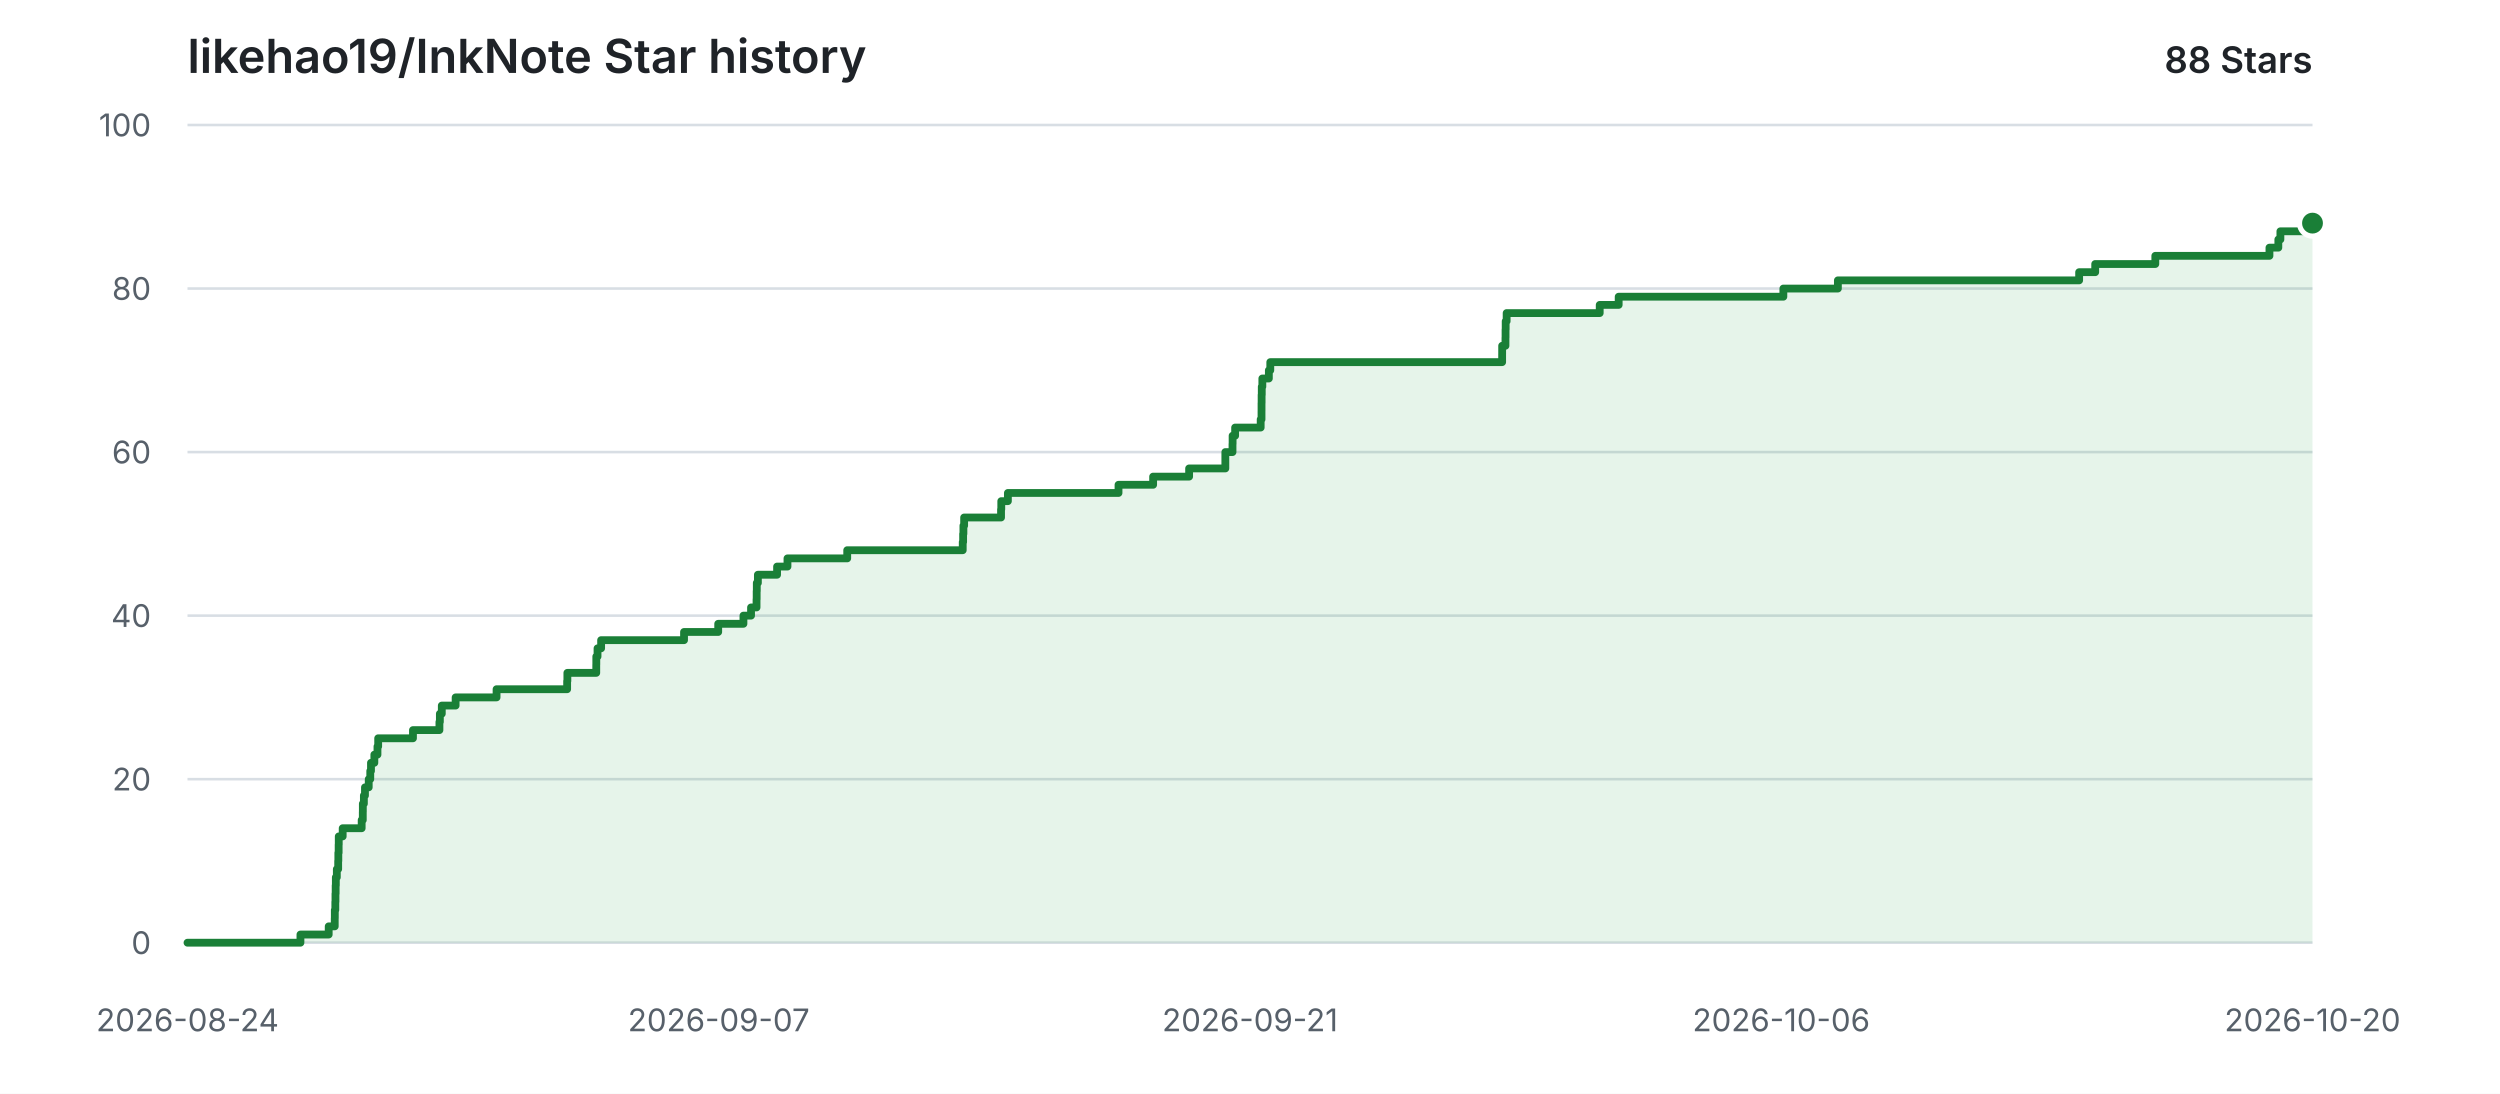
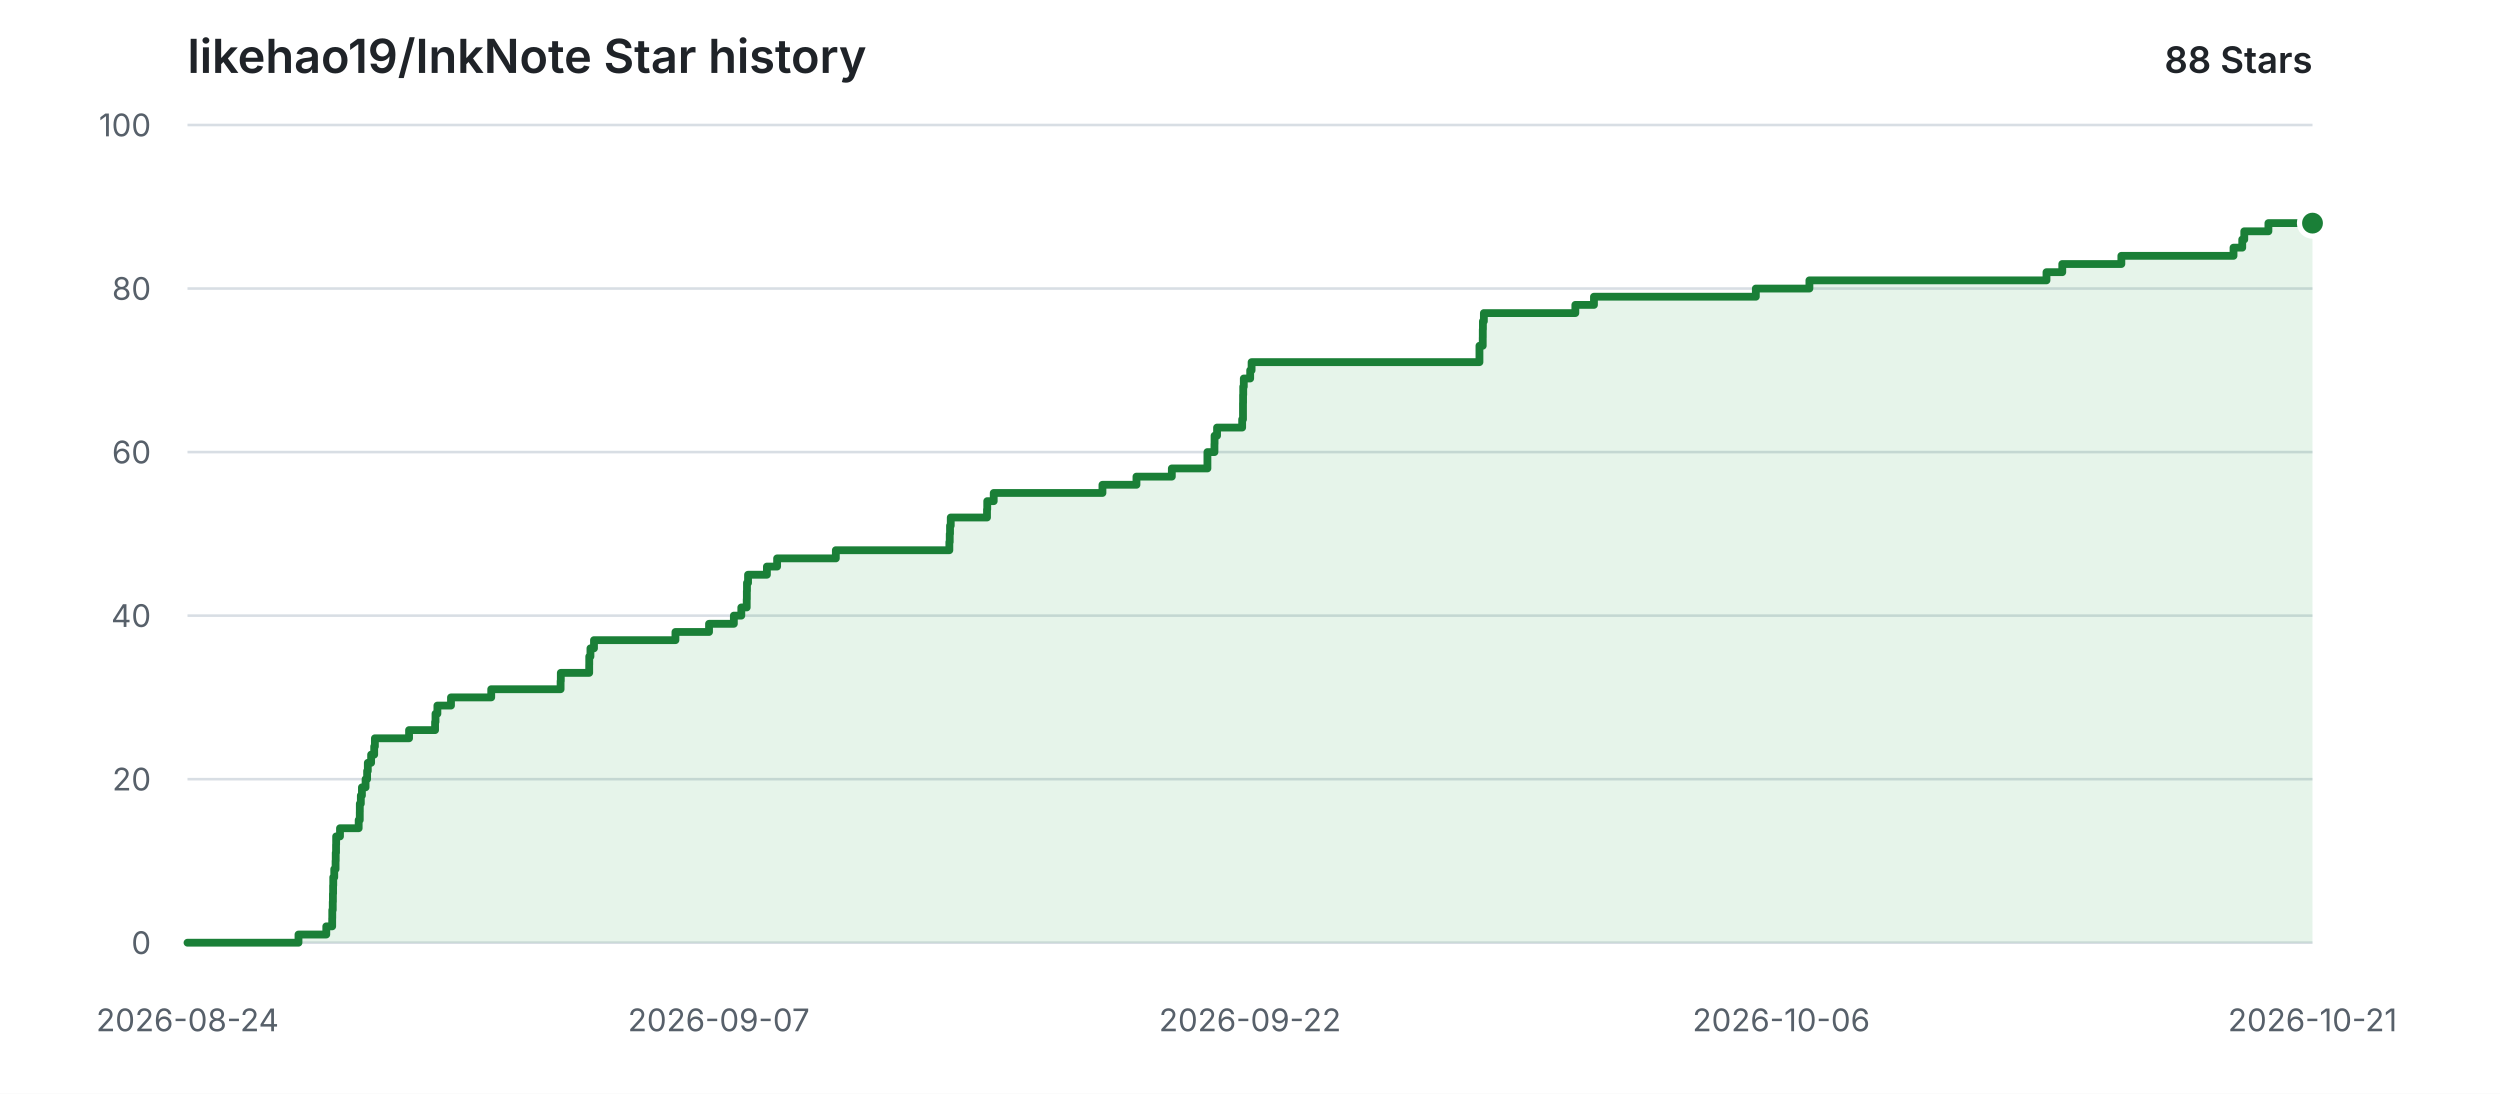
<svg xmlns="http://www.w3.org/2000/svg" width="960" height="420" viewBox="0 0 960 420" role="img" aria-labelledby="title description">
  <style>
    .background { fill: #ffffff; }
    .grid { stroke: #d8dee4; stroke-width: 1; }
    .label { fill: #57606a; font: 12px -apple-system, BlinkMacSystemFont, "Segoe UI", sans-serif; }
    .heading { fill: #1f2328; font: 600 18px -apple-system, BlinkMacSystemFont, "Segoe UI", sans-serif; }
    .count { fill: #1f2328; font: 600 14px -apple-system, BlinkMacSystemFont, "Segoe UI", sans-serif; }
    .area { fill: #2da44e; opacity: 0.12; }
    .line { fill: none; stroke: #1a7f37; stroke-width: 3; stroke-linecap: round; stroke-linejoin: round; }
    .point { fill: #1a7f37; stroke: #ffffff; stroke-width: 2; }
    @media (prefers-color-scheme: dark) {
      .background { fill: #0d1117; }
      .grid { stroke: #30363d; }
      .label { fill: #8b949e; }
      .heading, .count { fill: #e6edf3; }
      .area { fill: #3fb950; opacity: 0.14; }
      .line { stroke: #3fb950; }
      .point { fill: #3fb950; stroke: #0d1117; }
    }
  </style>
  <rect class="background" width="960" height="420" />
  <text class="heading" x="72" y="28">likehao19/InkNote Star history</text>
  <text class="count" x="888" y="28" text-anchor="end">88 Stars</text>
  <line class="grid" x1="72" y1="362.00" x2="888" y2="362.00" />
  <text class="label" x="58" y="362.00" text-anchor="end" dominant-baseline="middle">0</text>
  <line class="grid" x1="72" y1="299.20" x2="888" y2="299.20" />
  <text class="label" x="58" y="299.20" text-anchor="end" dominant-baseline="middle">20</text>
  <line class="grid" x1="72" y1="236.40" x2="888" y2="236.40" />
  <text class="label" x="58" y="236.40" text-anchor="end" dominant-baseline="middle">40</text>
  <line class="grid" x1="72" y1="173.60" x2="888" y2="173.60" />
  <text class="label" x="58" y="173.60" text-anchor="end" dominant-baseline="middle">60</text>
  <line class="grid" x1="72" y1="110.80" x2="888" y2="110.80" />
  <text class="label" x="58" y="110.80" text-anchor="end" dominant-baseline="middle">80</text>
  <line class="grid" x1="72" y1="48.00" x2="888" y2="48.00" />
  <text class="label" x="58" y="48.00" text-anchor="end" dominant-baseline="middle">100</text>
  <text class="label" x="72.00" y="396" text-anchor="middle">2026-08-24</text>
  <text class="label" x="276.00" y="396" text-anchor="middle">2026-09-07</text>
-   <text class="label" x="480.00" y="396" text-anchor="middle">2026-09-21</text>
+   <text class="label" x="480.00" y="396" text-anchor="middle">2026-09-22</text>
  <text class="label" x="684.00" y="396" text-anchor="middle">2026-10-06</text>
-   <text class="label" x="888.00" y="396" text-anchor="middle">2026-10-20</text>
-   <path class="area" d="M 72.00 362.00 H 115.37 V 358.86 H 126.22 V 355.72 H 128.54 V 352.58 H 128.57 V 349.44 H 128.76 V 346.30 H 128.82 V 343.16 H 128.89 V 340.02 H 128.96 V 336.88 H 129.34 V 333.74 H 129.86 V 330.60 H 129.92 V 327.46 H 130.04 V 324.32 H 130.08 V 321.18 H 131.59 V 318.04 H 138.88 V 314.90 H 139.31 V 311.76 H 139.33 V 308.62 H 139.73 V 305.48 H 140.15 V 302.34 H 141.59 V 299.20 H 142.18 V 296.06 H 142.46 V 292.92 H 143.75 V 289.78 H 144.95 V 286.64 H 145.22 V 283.50 H 158.58 V 280.36 H 168.74 V 277.22 H 168.91 V 274.08 H 169.65 V 270.94 H 174.96 V 267.80 H 190.68 V 264.66 H 217.78 V 261.52 H 217.87 V 258.38 H 228.96 V 255.24 H 228.98 V 252.10 H 229.45 V 248.96 H 230.83 V 245.82 H 262.67 V 242.68 H 275.79 V 239.54 H 285.48 V 236.40 H 288.40 V 233.26 H 290.51 V 230.12 H 290.56 V 226.98 H 290.61 V 223.84 H 291.03 V 220.70 H 298.40 V 217.56 H 302.39 V 214.42 H 325.33 V 211.28 H 369.69 V 208.14 H 369.84 V 205.00 H 369.95 V 201.86 H 370.23 V 198.72 H 384.40 V 195.58 H 384.49 V 192.44 H 387.03 V 189.30 H 429.51 V 186.16 H 442.80 V 183.02 H 456.62 V 179.88 H 470.53 V 176.74 H 470.53 V 173.60 H 473.28 V 170.46 H 473.32 V 167.32 H 474.29 V 164.18 H 484.10 V 161.04 H 484.42 V 157.90 H 484.43 V 154.76 H 484.46 V 151.62 H 484.52 V 148.48 H 484.74 V 145.34 H 487.24 V 142.20 H 487.79 V 139.06 H 576.82 V 135.92 H 576.83 V 132.78 H 578.10 V 129.64 H 578.13 V 126.50 H 578.18 V 123.36 H 578.55 V 120.22 H 614.29 V 117.08 H 621.57 V 113.94 H 684.81 V 110.80 H 705.75 V 107.66 H 798.39 V 104.52 H 804.56 V 101.38 H 827.64 V 98.24 H 871.47 V 95.10 H 874.88 V 91.96 H 875.67 V 88.82 H 885.10 V 85.68 H 888.00 V 362.00 H 72.00 Z" />
-   <path class="line" d="M 72.00 362.00 H 115.37 V 358.86 H 126.22 V 355.72 H 128.54 V 352.58 H 128.57 V 349.44 H 128.76 V 346.30 H 128.82 V 343.16 H 128.89 V 340.02 H 128.96 V 336.88 H 129.34 V 333.74 H 129.86 V 330.60 H 129.92 V 327.46 H 130.04 V 324.32 H 130.08 V 321.18 H 131.59 V 318.04 H 138.88 V 314.90 H 139.31 V 311.76 H 139.33 V 308.62 H 139.73 V 305.48 H 140.15 V 302.34 H 141.59 V 299.20 H 142.18 V 296.06 H 142.46 V 292.92 H 143.75 V 289.78 H 144.95 V 286.64 H 145.22 V 283.50 H 158.58 V 280.36 H 168.74 V 277.22 H 168.91 V 274.08 H 169.65 V 270.94 H 174.96 V 267.80 H 190.68 V 264.66 H 217.78 V 261.52 H 217.87 V 258.38 H 228.96 V 255.24 H 228.98 V 252.10 H 229.45 V 248.96 H 230.83 V 245.82 H 262.67 V 242.68 H 275.79 V 239.54 H 285.48 V 236.40 H 288.40 V 233.26 H 290.51 V 230.12 H 290.56 V 226.98 H 290.61 V 223.84 H 291.03 V 220.70 H 298.40 V 217.56 H 302.39 V 214.42 H 325.33 V 211.28 H 369.69 V 208.14 H 369.84 V 205.00 H 369.95 V 201.86 H 370.23 V 198.72 H 384.40 V 195.58 H 384.49 V 192.44 H 387.03 V 189.30 H 429.51 V 186.16 H 442.80 V 183.02 H 456.62 V 179.88 H 470.53 V 176.74 H 470.53 V 173.60 H 473.28 V 170.46 H 473.32 V 167.32 H 474.29 V 164.18 H 484.10 V 161.04 H 484.42 V 157.90 H 484.43 V 154.76 H 484.46 V 151.62 H 484.52 V 148.48 H 484.74 V 145.34 H 487.24 V 142.20 H 487.79 V 139.06 H 576.82 V 135.92 H 576.83 V 132.78 H 578.10 V 129.64 H 578.13 V 126.50 H 578.18 V 123.36 H 578.55 V 120.22 H 614.29 V 117.08 H 621.57 V 113.94 H 684.81 V 110.80 H 705.75 V 107.66 H 798.39 V 104.52 H 804.56 V 101.38 H 827.64 V 98.24 H 871.47 V 95.10 H 874.88 V 91.96 H 875.67 V 88.82 H 885.10 V 85.68 H 888.00" />
+   <text class="label" x="888.00" y="396" text-anchor="middle">2026-10-21</text>
+   <path class="area" d="M 72.00 362.00 H 114.62 V 358.86 H 125.29 V 355.72 H 127.56 V 352.58 H 127.59 V 349.44 H 127.78 V 346.30 H 127.84 V 343.16 H 127.91 V 340.02 H 127.97 V 336.88 H 128.35 V 333.74 H 128.86 V 330.60 H 128.92 V 327.46 H 129.04 V 324.32 H 129.08 V 321.18 H 130.56 V 318.04 H 137.73 V 314.90 H 138.15 V 311.76 H 138.17 V 308.62 H 138.56 V 305.48 H 138.98 V 302.34 H 140.38 V 299.20 H 140.97 V 296.06 H 141.24 V 292.92 H 142.51 V 289.78 H 143.69 V 286.64 H 143.96 V 283.50 H 157.08 V 280.36 H 167.07 V 277.22 H 167.23 V 274.08 H 167.96 V 270.94 H 173.18 V 267.80 H 188.63 V 264.66 H 215.27 V 261.52 H 215.35 V 258.38 H 226.25 V 255.24 H 226.27 V 252.10 H 226.73 V 248.96 H 228.09 V 245.82 H 259.37 V 242.68 H 272.27 V 239.54 H 281.80 V 236.40 H 284.66 V 233.26 H 286.74 V 230.12 H 286.79 V 226.98 H 286.84 V 223.84 H 287.25 V 220.70 H 294.49 V 217.56 H 298.41 V 214.42 H 320.96 V 211.28 H 364.55 V 208.14 H 364.70 V 205.00 H 364.81 V 201.86 H 365.09 V 198.72 H 379.01 V 195.58 H 379.10 V 192.44 H 381.59 V 189.30 H 423.34 V 186.16 H 436.40 V 183.02 H 449.98 V 179.88 H 463.65 V 176.74 H 463.65 V 173.60 H 466.35 V 170.46 H 466.39 V 167.32 H 467.35 V 164.18 H 476.99 V 161.04 H 477.31 V 157.90 H 477.31 V 154.76 H 477.34 V 151.62 H 477.40 V 148.48 H 477.62 V 145.34 H 480.07 V 142.20 H 480.61 V 139.06 H 568.11 V 135.92 H 568.11 V 132.78 H 569.37 V 129.64 H 569.39 V 126.50 H 569.44 V 123.36 H 569.81 V 120.22 H 604.93 V 117.08 H 612.08 V 113.94 H 674.24 V 110.80 H 694.81 V 107.66 H 785.85 V 104.52 H 791.91 V 101.38 H 814.60 V 98.24 H 857.67 V 95.10 H 861.02 V 91.96 H 861.80 V 88.82 H 871.07 V 85.68 H 888.00 V 362.00 H 72.00 Z" />
+   <path class="line" d="M 72.00 362.00 H 114.62 V 358.86 H 125.29 V 355.72 H 127.56 V 352.58 H 127.59 V 349.44 H 127.78 V 346.30 H 127.84 V 343.16 H 127.91 V 340.02 H 127.97 V 336.88 H 128.35 V 333.74 H 128.86 V 330.60 H 128.92 V 327.46 H 129.04 V 324.32 H 129.08 V 321.18 H 130.56 V 318.04 H 137.73 V 314.90 H 138.15 V 311.76 H 138.17 V 308.62 H 138.56 V 305.48 H 138.98 V 302.34 H 140.38 V 299.20 H 140.97 V 296.06 H 141.24 V 292.92 H 142.51 V 289.78 H 143.69 V 286.64 H 143.96 V 283.50 H 157.08 V 280.36 H 167.07 V 277.22 H 167.23 V 274.08 H 167.96 V 270.94 H 173.18 V 267.80 H 188.63 V 264.66 H 215.27 V 261.52 H 215.35 V 258.38 H 226.25 V 255.24 H 226.27 V 252.10 H 226.73 V 248.96 H 228.09 V 245.82 H 259.37 V 242.68 H 272.27 V 239.54 H 281.80 V 236.40 H 284.66 V 233.26 H 286.74 V 230.12 H 286.79 V 226.98 H 286.84 V 223.84 H 287.25 V 220.70 H 294.49 V 217.56 H 298.41 V 214.42 H 320.96 V 211.28 H 364.55 V 208.14 H 364.70 V 205.00 H 364.81 V 201.86 H 365.09 V 198.72 H 379.01 V 195.58 H 379.10 V 192.44 H 381.59 V 189.30 H 423.34 V 186.16 H 436.40 V 183.02 H 449.98 V 179.88 H 463.65 V 176.74 H 463.65 V 173.60 H 466.35 V 170.46 H 466.39 V 167.32 H 467.35 V 164.18 H 476.99 V 161.04 H 477.31 V 157.90 H 477.31 V 154.76 H 477.34 V 151.62 H 477.40 V 148.48 H 477.62 V 145.34 H 480.07 V 142.20 H 480.61 V 139.06 H 568.11 V 135.92 H 568.11 V 132.78 H 569.37 V 129.64 H 569.39 V 126.50 H 569.44 V 123.36 H 569.81 V 120.22 H 604.93 V 117.08 H 612.08 V 113.94 H 674.24 V 110.80 H 694.81 V 107.66 H 785.85 V 104.52 H 791.91 V 101.38 H 814.60 V 98.24 H 857.67 V 95.10 H 861.02 V 91.96 H 861.80 V 88.82 H 871.07 V 85.68 H 888.00" />
  <circle class="point" cx="888.00" cy="85.68" r="5" />
</svg>
